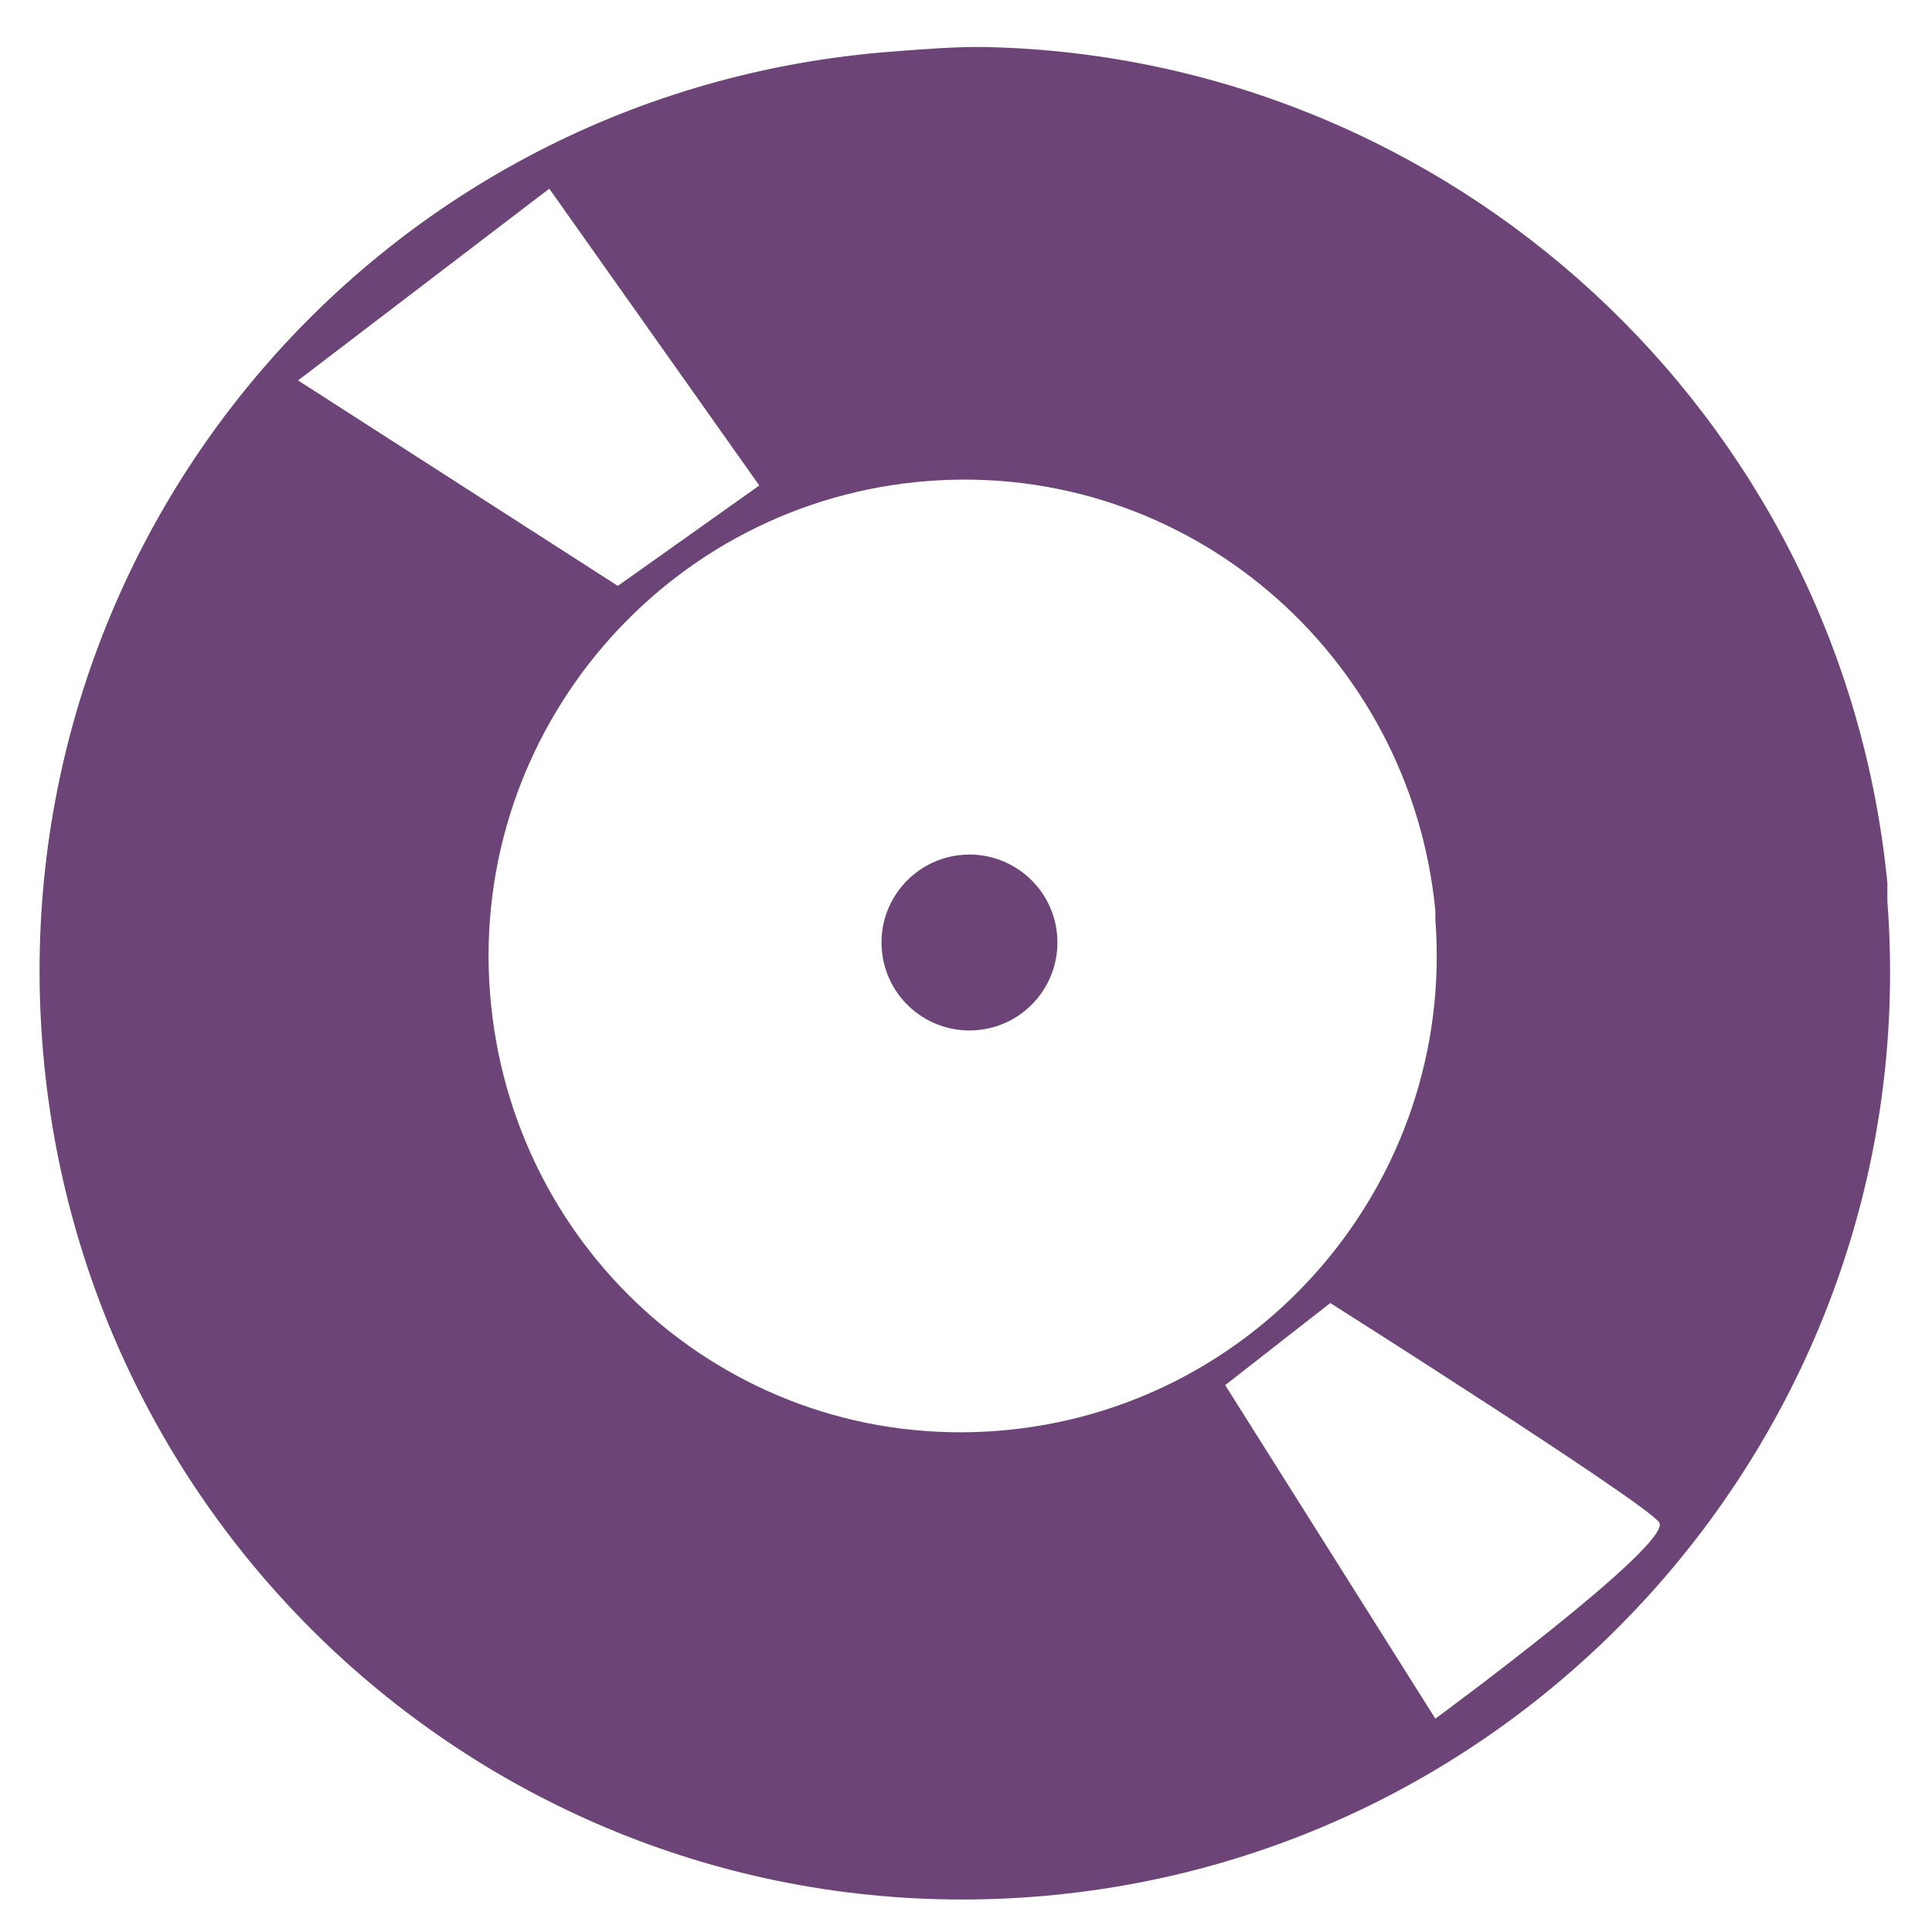
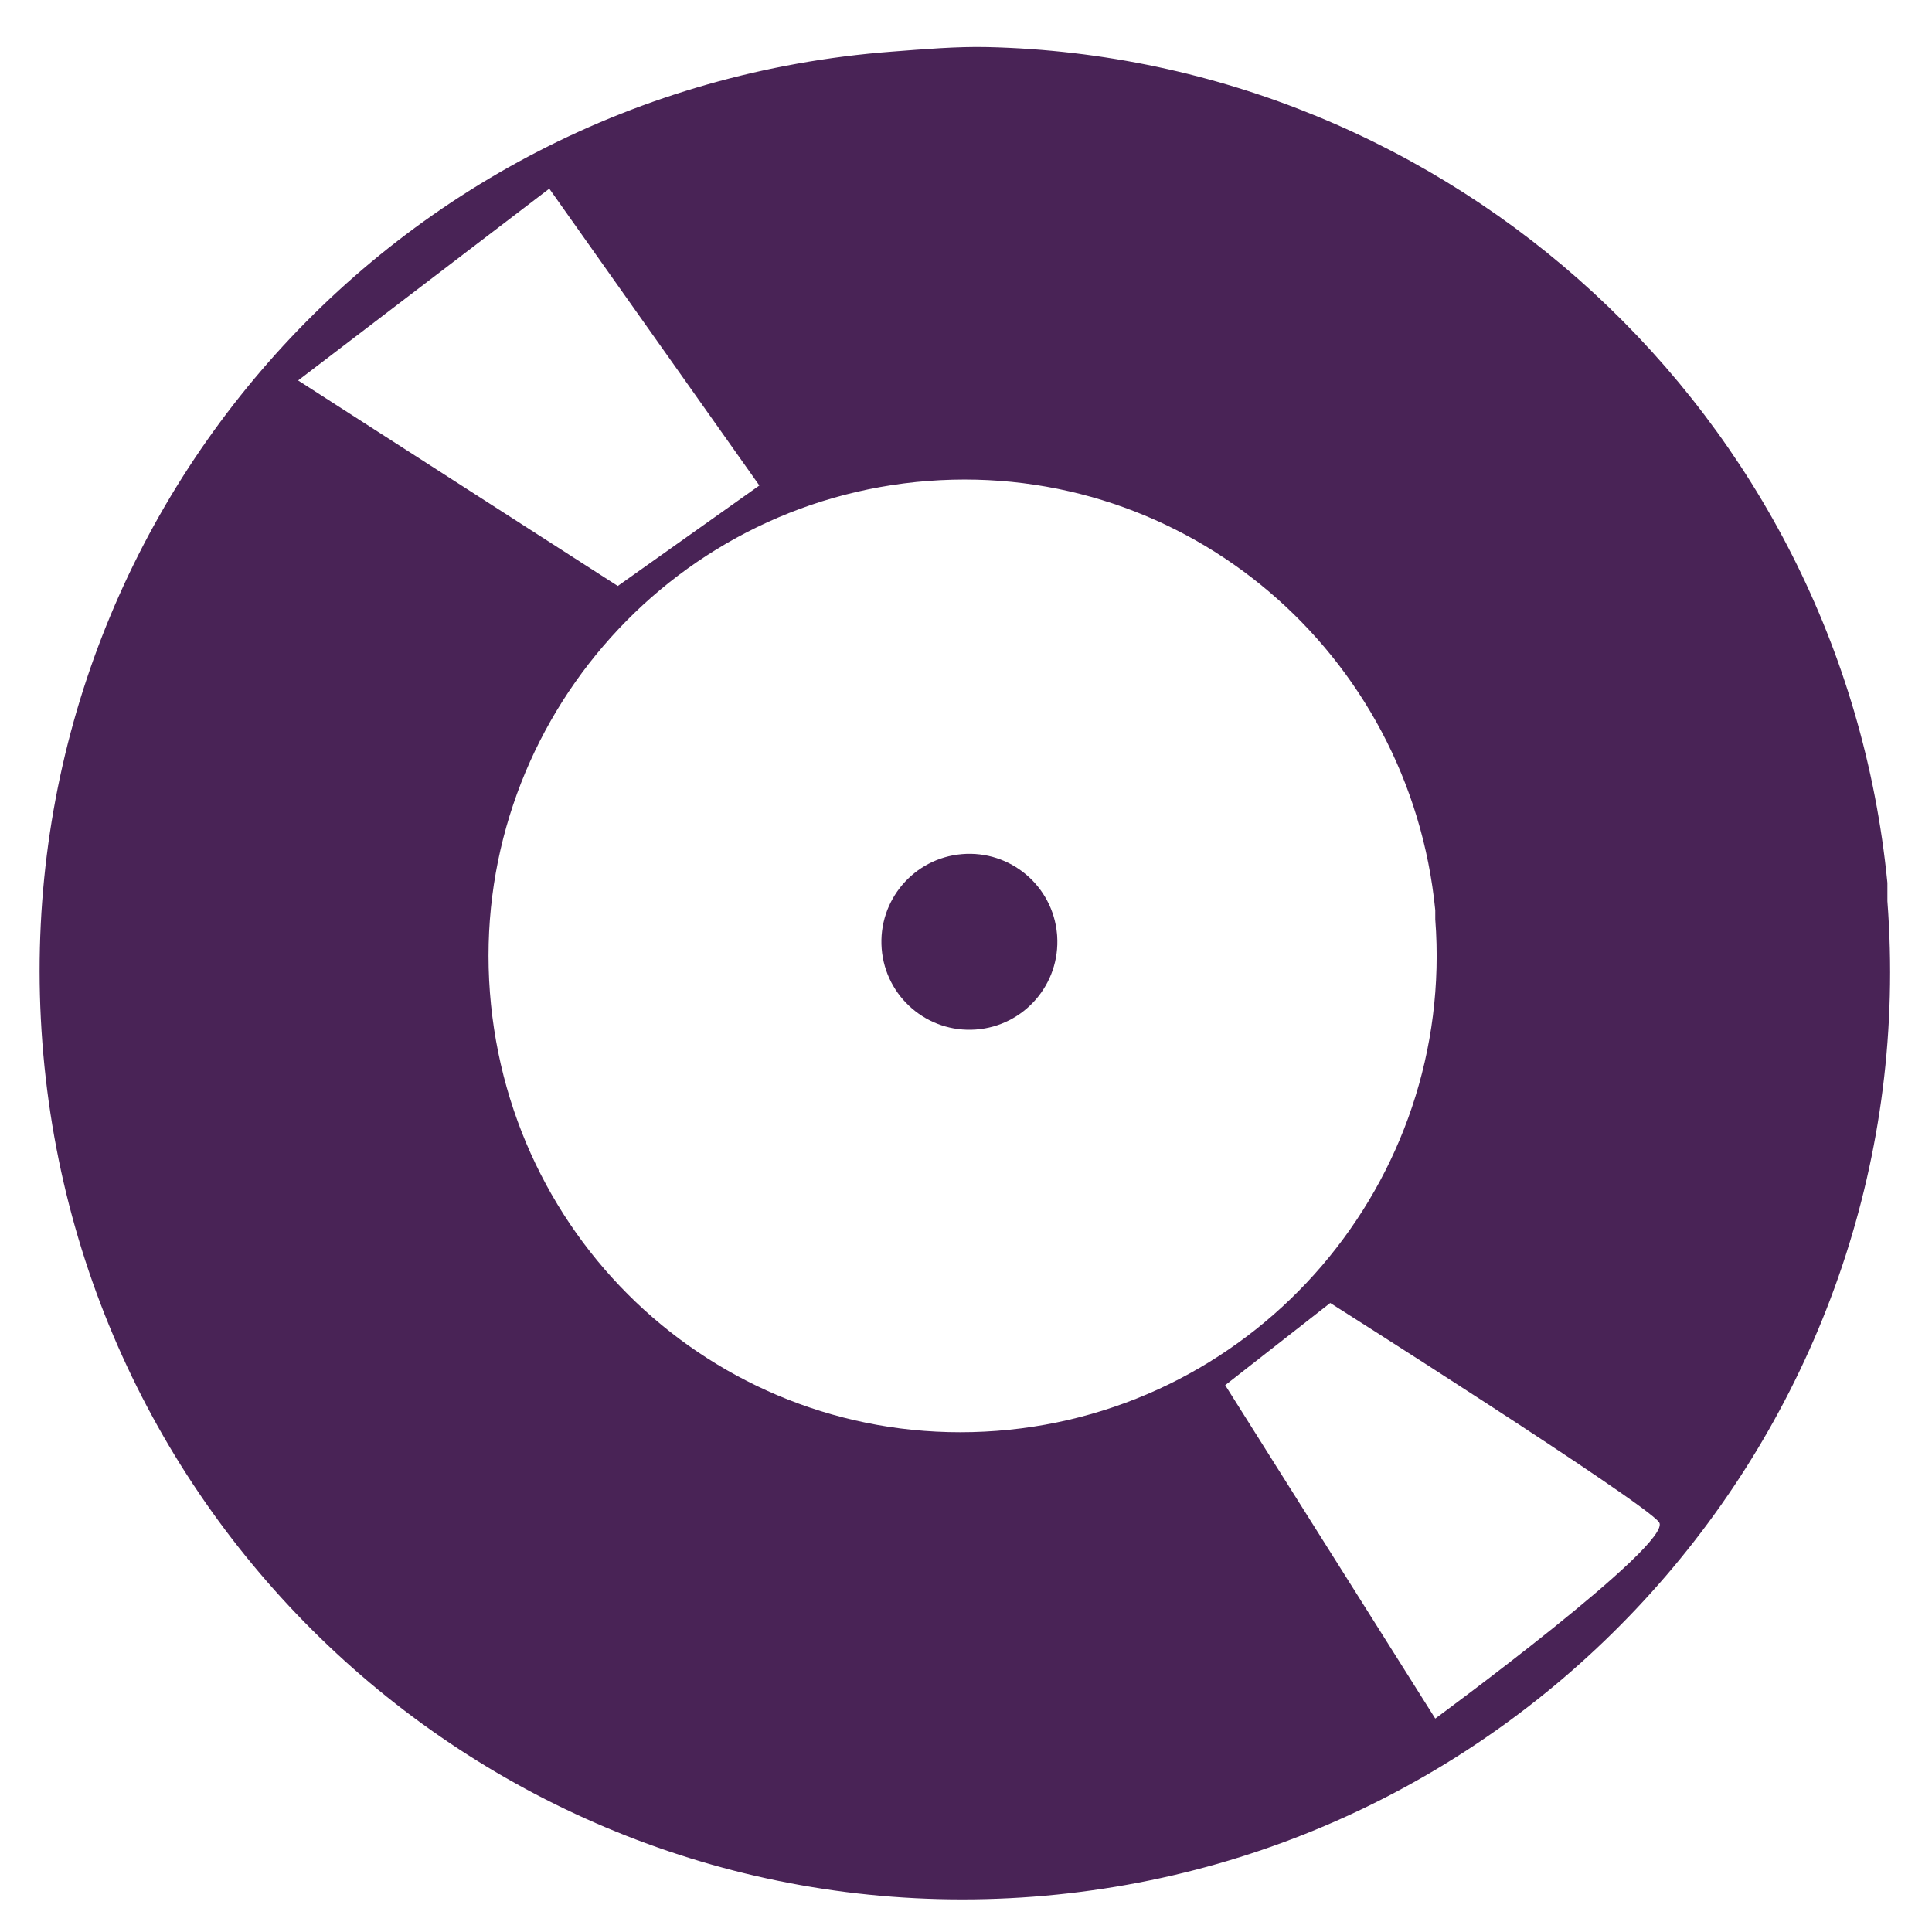
<svg xmlns="http://www.w3.org/2000/svg" width="256" height="256" id="svg2" version="1.1">
  <defs id="defs4">
    </defs>
  <g id="layer1" transform="translate(0,-796.3622)">
-     <g id="g4160" transform="matrix(19.36458,0,0,19.36458,-26.45993,-19297.584)">
-       <path id="path4131" transform="translate(0,1036.362)" d="M 8.125,1.625 C 7.914,1.62 7.683,1.64 7.469,1.656 3.979,1.922 1.39,4.948 1.656,8.438 c 0.266,3.489 3.292,6.11 6.781,5.844 3.489,-0.266 6.11,-3.323 5.844,-6.812 l 0,-0.125 C 13.966,4.129 11.288,1.7 8.125,1.625 z m -3,0.969 L 6.562,4.625 5.594,5.312 3.406,3.906 5.125,2.594 z m 2.594,2 c 1.765,-0.134 3.296,1.176 3.469,2.938 l 0,0.062 c 0.137,1.793 -1.207,3.363 -3,3.5 -1.793,0.137 -3.332,-1.207 -3.469,-3 -0.137,-1.793 1.207,-3.363 3,-3.5 z m 2.75,5.625 c 0,0 2.144,1.358 2.25,1.5 0.106,0.142 -1.531,1.344 -1.531,1.344 L 9.75,10.781 l 0.719,-0.562 z" style="fill:#6c4477;fill-opacity:1;stroke:none" />
-       <path transform="matrix(0.3469691,0,0,0.3469691,5.212022,1041.4)" d="M 9.765,7.691 C 9.838,8.646 9.122,9.48 8.167,9.552 7.212,9.625 6.379,8.91 6.306,7.955 6.233,7 6.949,6.166 7.904,6.093 8.844,6.022 9.67,6.715 9.762,7.653" id="path4152" style="fill:#6c4477;fill-opacity:1;stroke:none" />
-     </g>
+     <path style="fill:#492356;fill-opacity:1;stroke:none" d="m 130.877,802.6 c -4.084,-0.097 -8.55,0.288 -12.708,0.605 C 50.6,808.354 0.464,866.952 5.613,934.521 10.761,1002.091 69.359,1052.832 136.929,1047.683 c 67.569,-5.149 118.311,-64.352 113.162,-131.921 l 0,-2.421 C 243.976,851.09 192.133,804.052 130.877,802.6 z m -58.094,18.759 27.837,39.334 -18.759,13.313 -42.36,-27.231 33.283,-25.416 z m 50.227,38.729 c 34.18,-2.604 63.82,22.769 67.171,56.883 l 0,1.21 c 2.645,34.715 -23.379,65.131 -58.094,67.776 -34.715,2.645 -64.526,-23.379 -67.171,-58.094 -2.645,-34.715 23.379,-65.131 58.094,-67.776 z M 176.263,969.014 c 0,0 41.514,26.305 43.57,29.047 2.056,2.742 -29.652,26.021 -29.652,26.021 L 162.345,979.907 176.263,969.014 z" id="path4131" />
+     <path style="fill:#492356;fill-opacity:1;stroke:none" id="path4152" d="m 9.765,7.691 a 1.735,1.735 0 1 1 -0.003,-0.038" transform="matrix(6.71891,0,0,6.71891,74.46869,868.6895)" />
  </g>
</svg>
